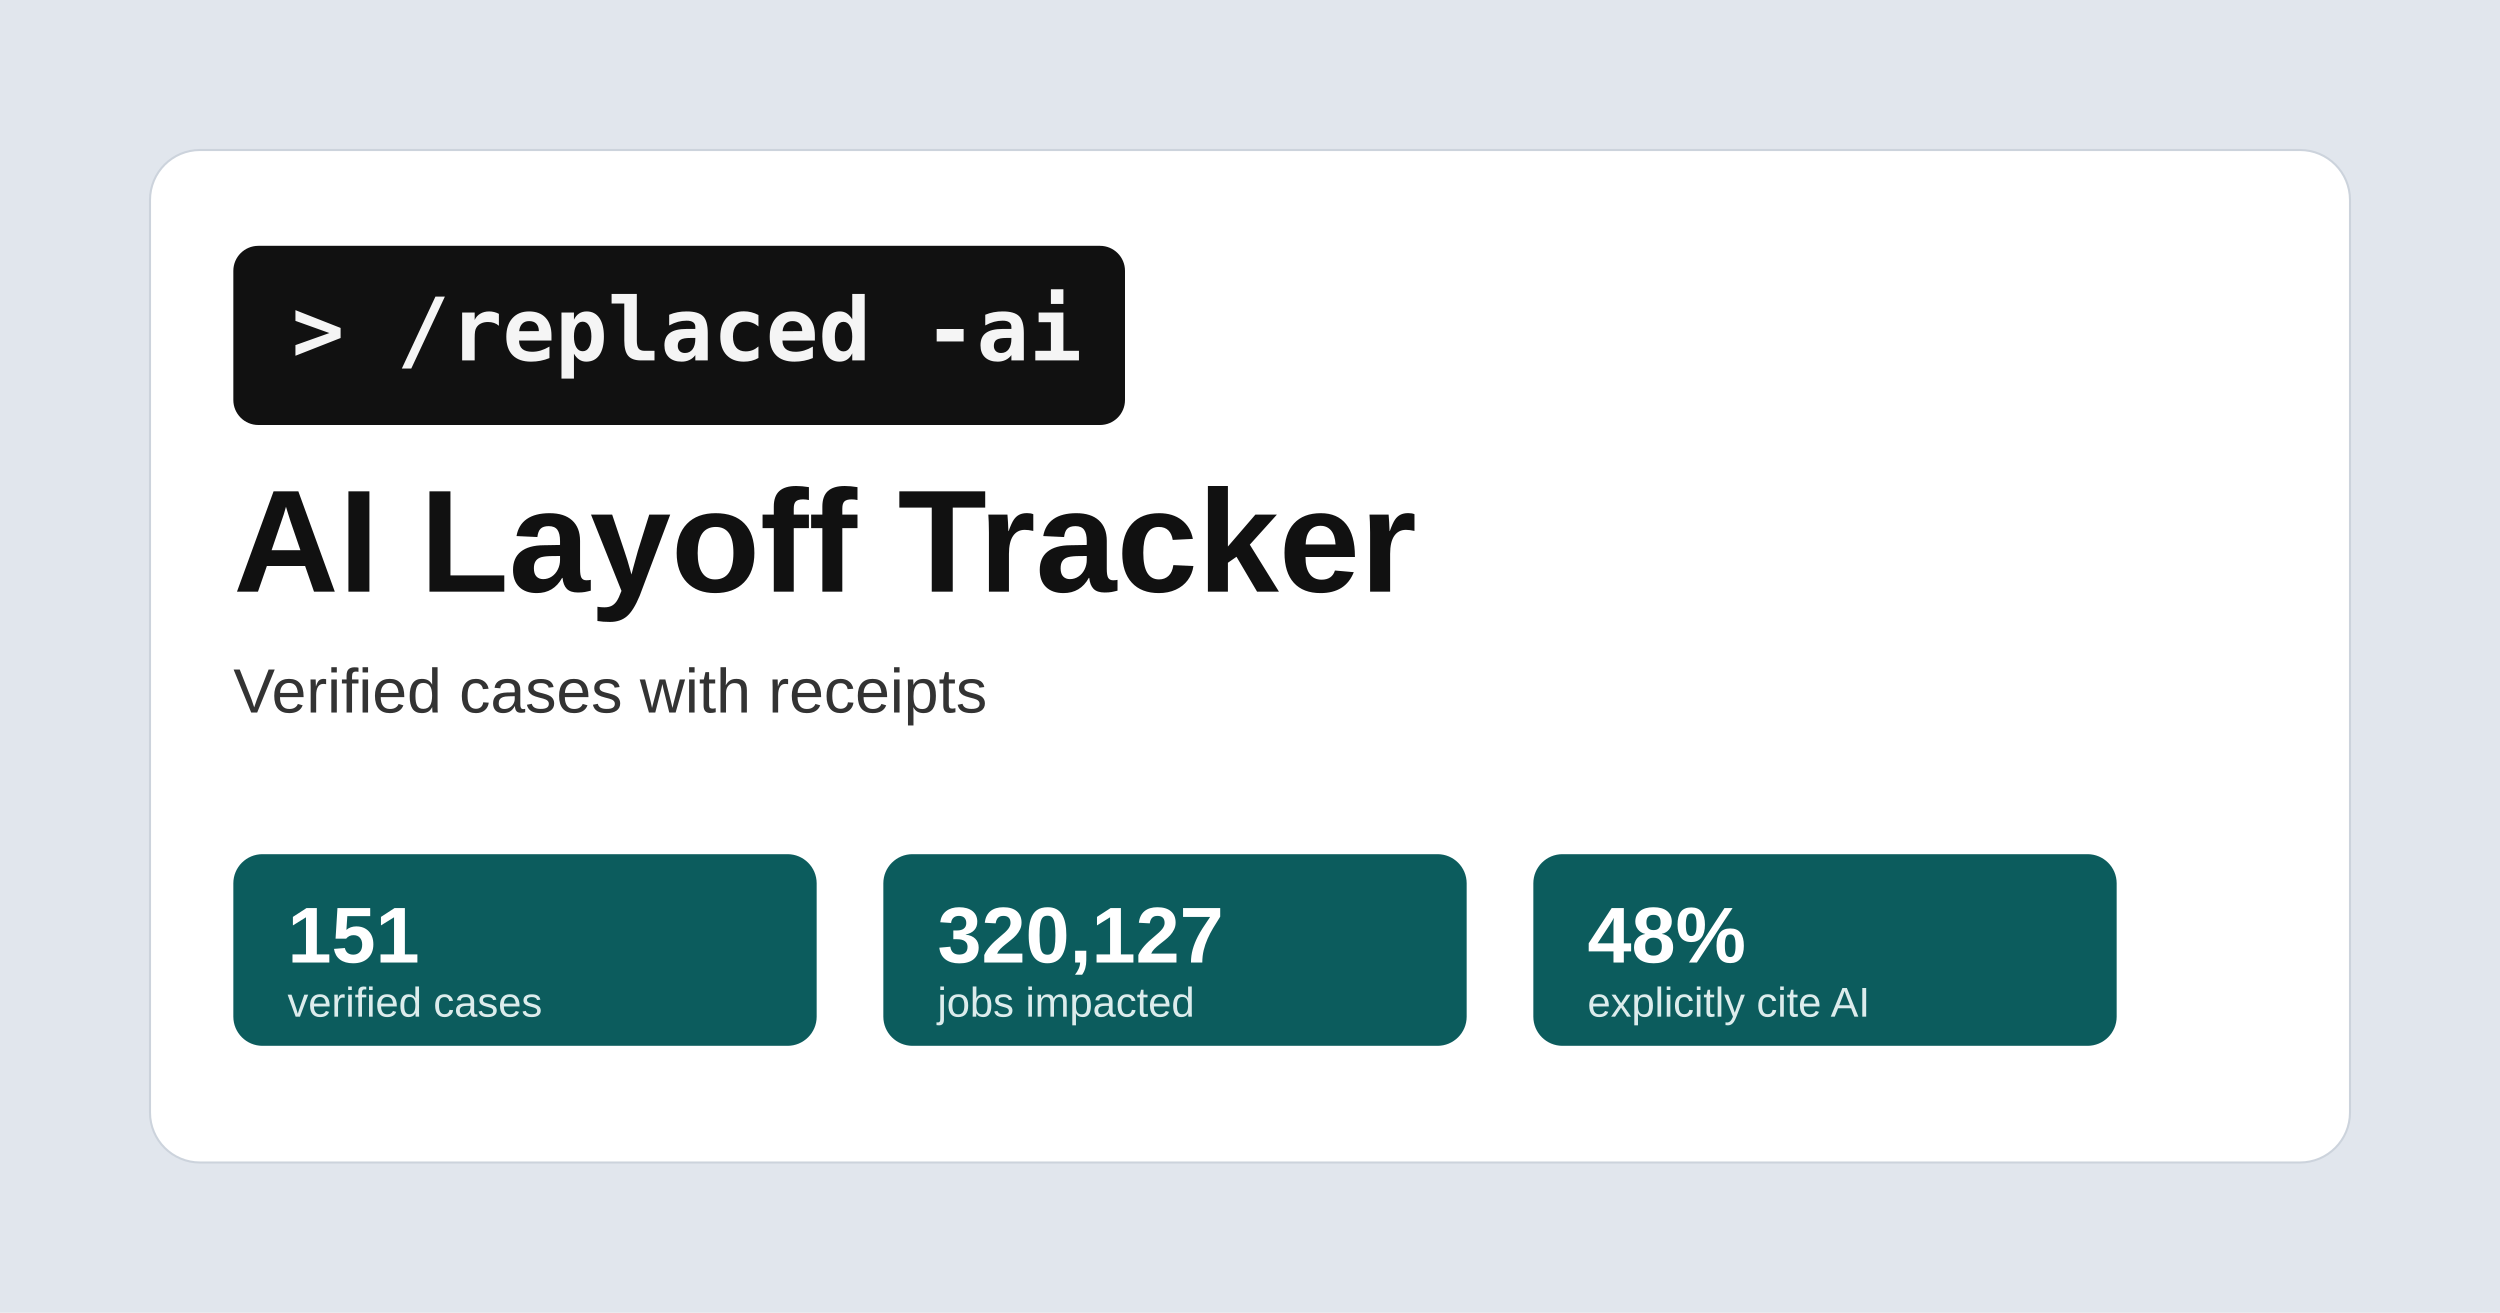
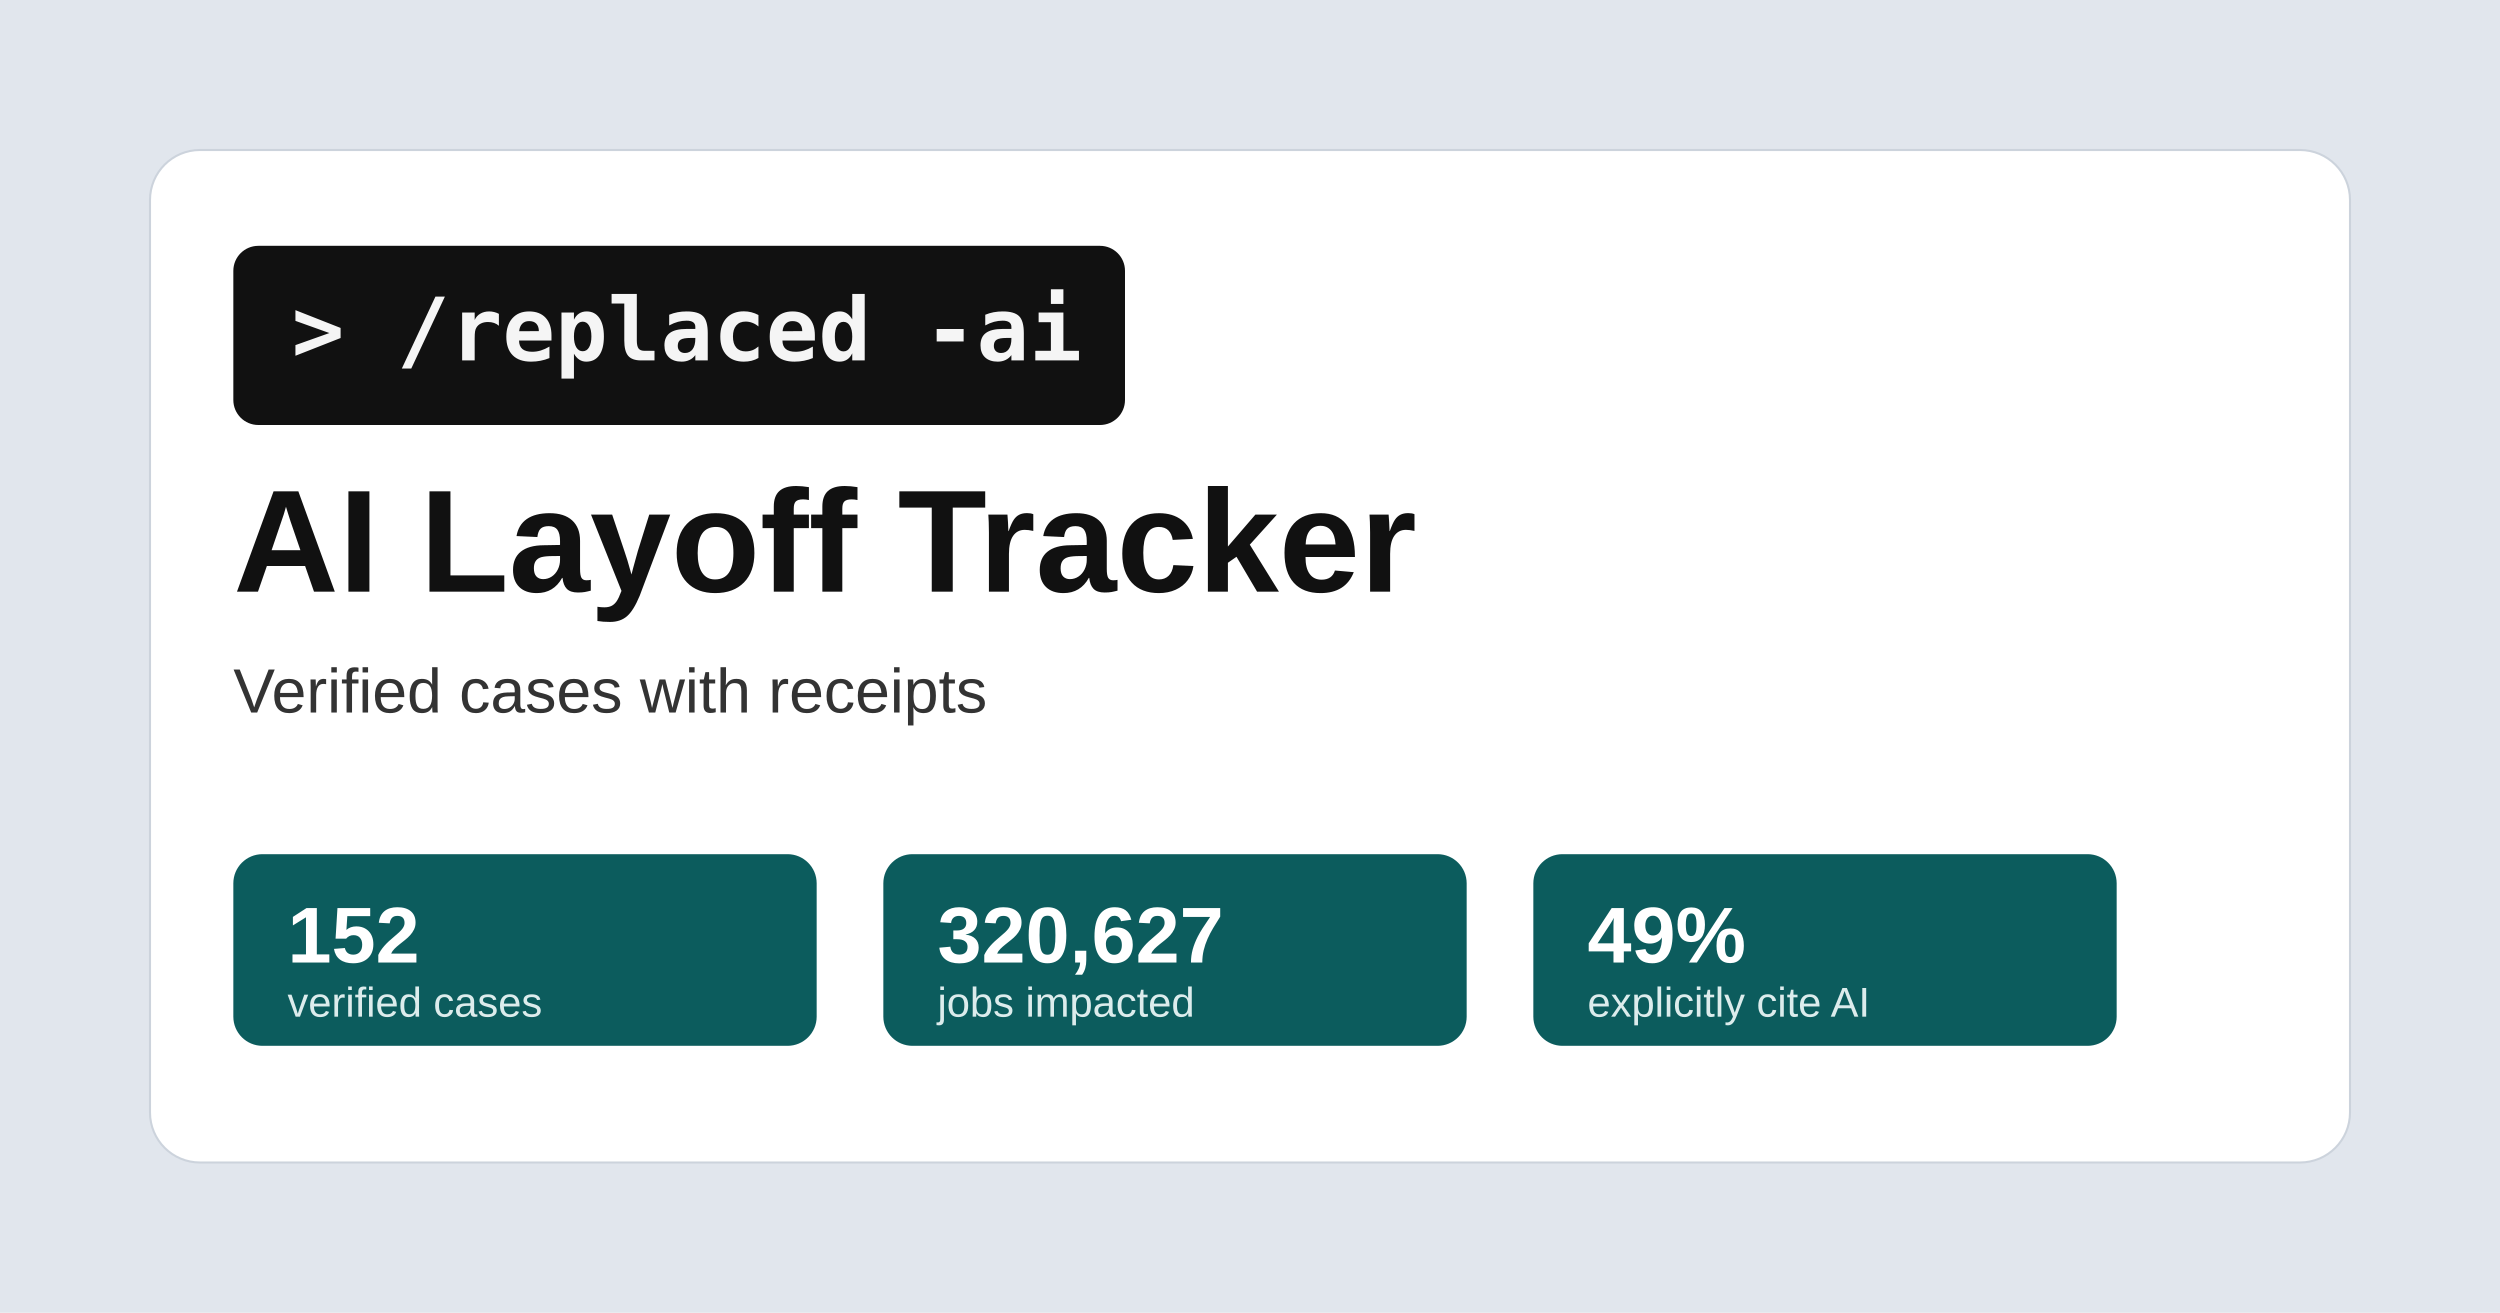
<svg xmlns="http://www.w3.org/2000/svg" width="1200" height="630" viewBox="0 0 1200 630">
  <rect width="1200" height="630" fill="#e1e6ed" />
  <rect x="72" y="72" width="1056" height="486" rx="24" fill="#ffffff" stroke="#ccd3dc" />
  <rect x="112" y="118" width="428" height="86" rx="12" fill="#111111" />
  <text x="140" y="173" font-family="Consolas, Menlo, monospace" font-size="42" font-weight="700" fill="#f5f5f5">&gt; /replaced -ai</text>
  <text x="112" y="284" font-family="Arial, sans-serif" font-size="70" font-weight="700" fill="#111111">AI Layoff Tracker</text>
  <text x="112" y="342" font-family="Arial, sans-serif" font-size="30" fill="#333333">Verified cases with receipts</text>
  <g font-family="Arial, sans-serif">
    <rect x="112" y="410" width="280" height="92" rx="14" fill="#0c5c5d" />
-     <text x="138" y="462" font-size="38" font-weight="700" fill="#ffffff">151</text>
+     <text x="138" y="462" font-size="38" font-weight="700" fill="#ffffff">152</text>
    <text x="138" y="488" font-size="20" fill="#dcecec">verified cases</text>
    <rect x="424" y="410" width="280" height="92" rx="14" fill="#0c5c5d" />
-     <text x="450" y="462" font-size="38" font-weight="700" fill="#ffffff">320,127</text>
+     <text x="450" y="462" font-size="38" font-weight="700" fill="#ffffff">320,627</text>
    <text x="450" y="488" font-size="20" fill="#dcecec">jobs impacted</text>
    <rect x="736" y="410" width="280" height="92" rx="14" fill="#0c5c5d" />
-     <text x="762" y="462" font-size="38" font-weight="700" fill="#ffffff">48%</text>
+     <text x="762" y="462" font-size="38" font-weight="700" fill="#ffffff">49%</text>
    <text x="762" y="488" font-size="20" fill="#dcecec">explicitly cite AI</text>
  </g>
</svg>
